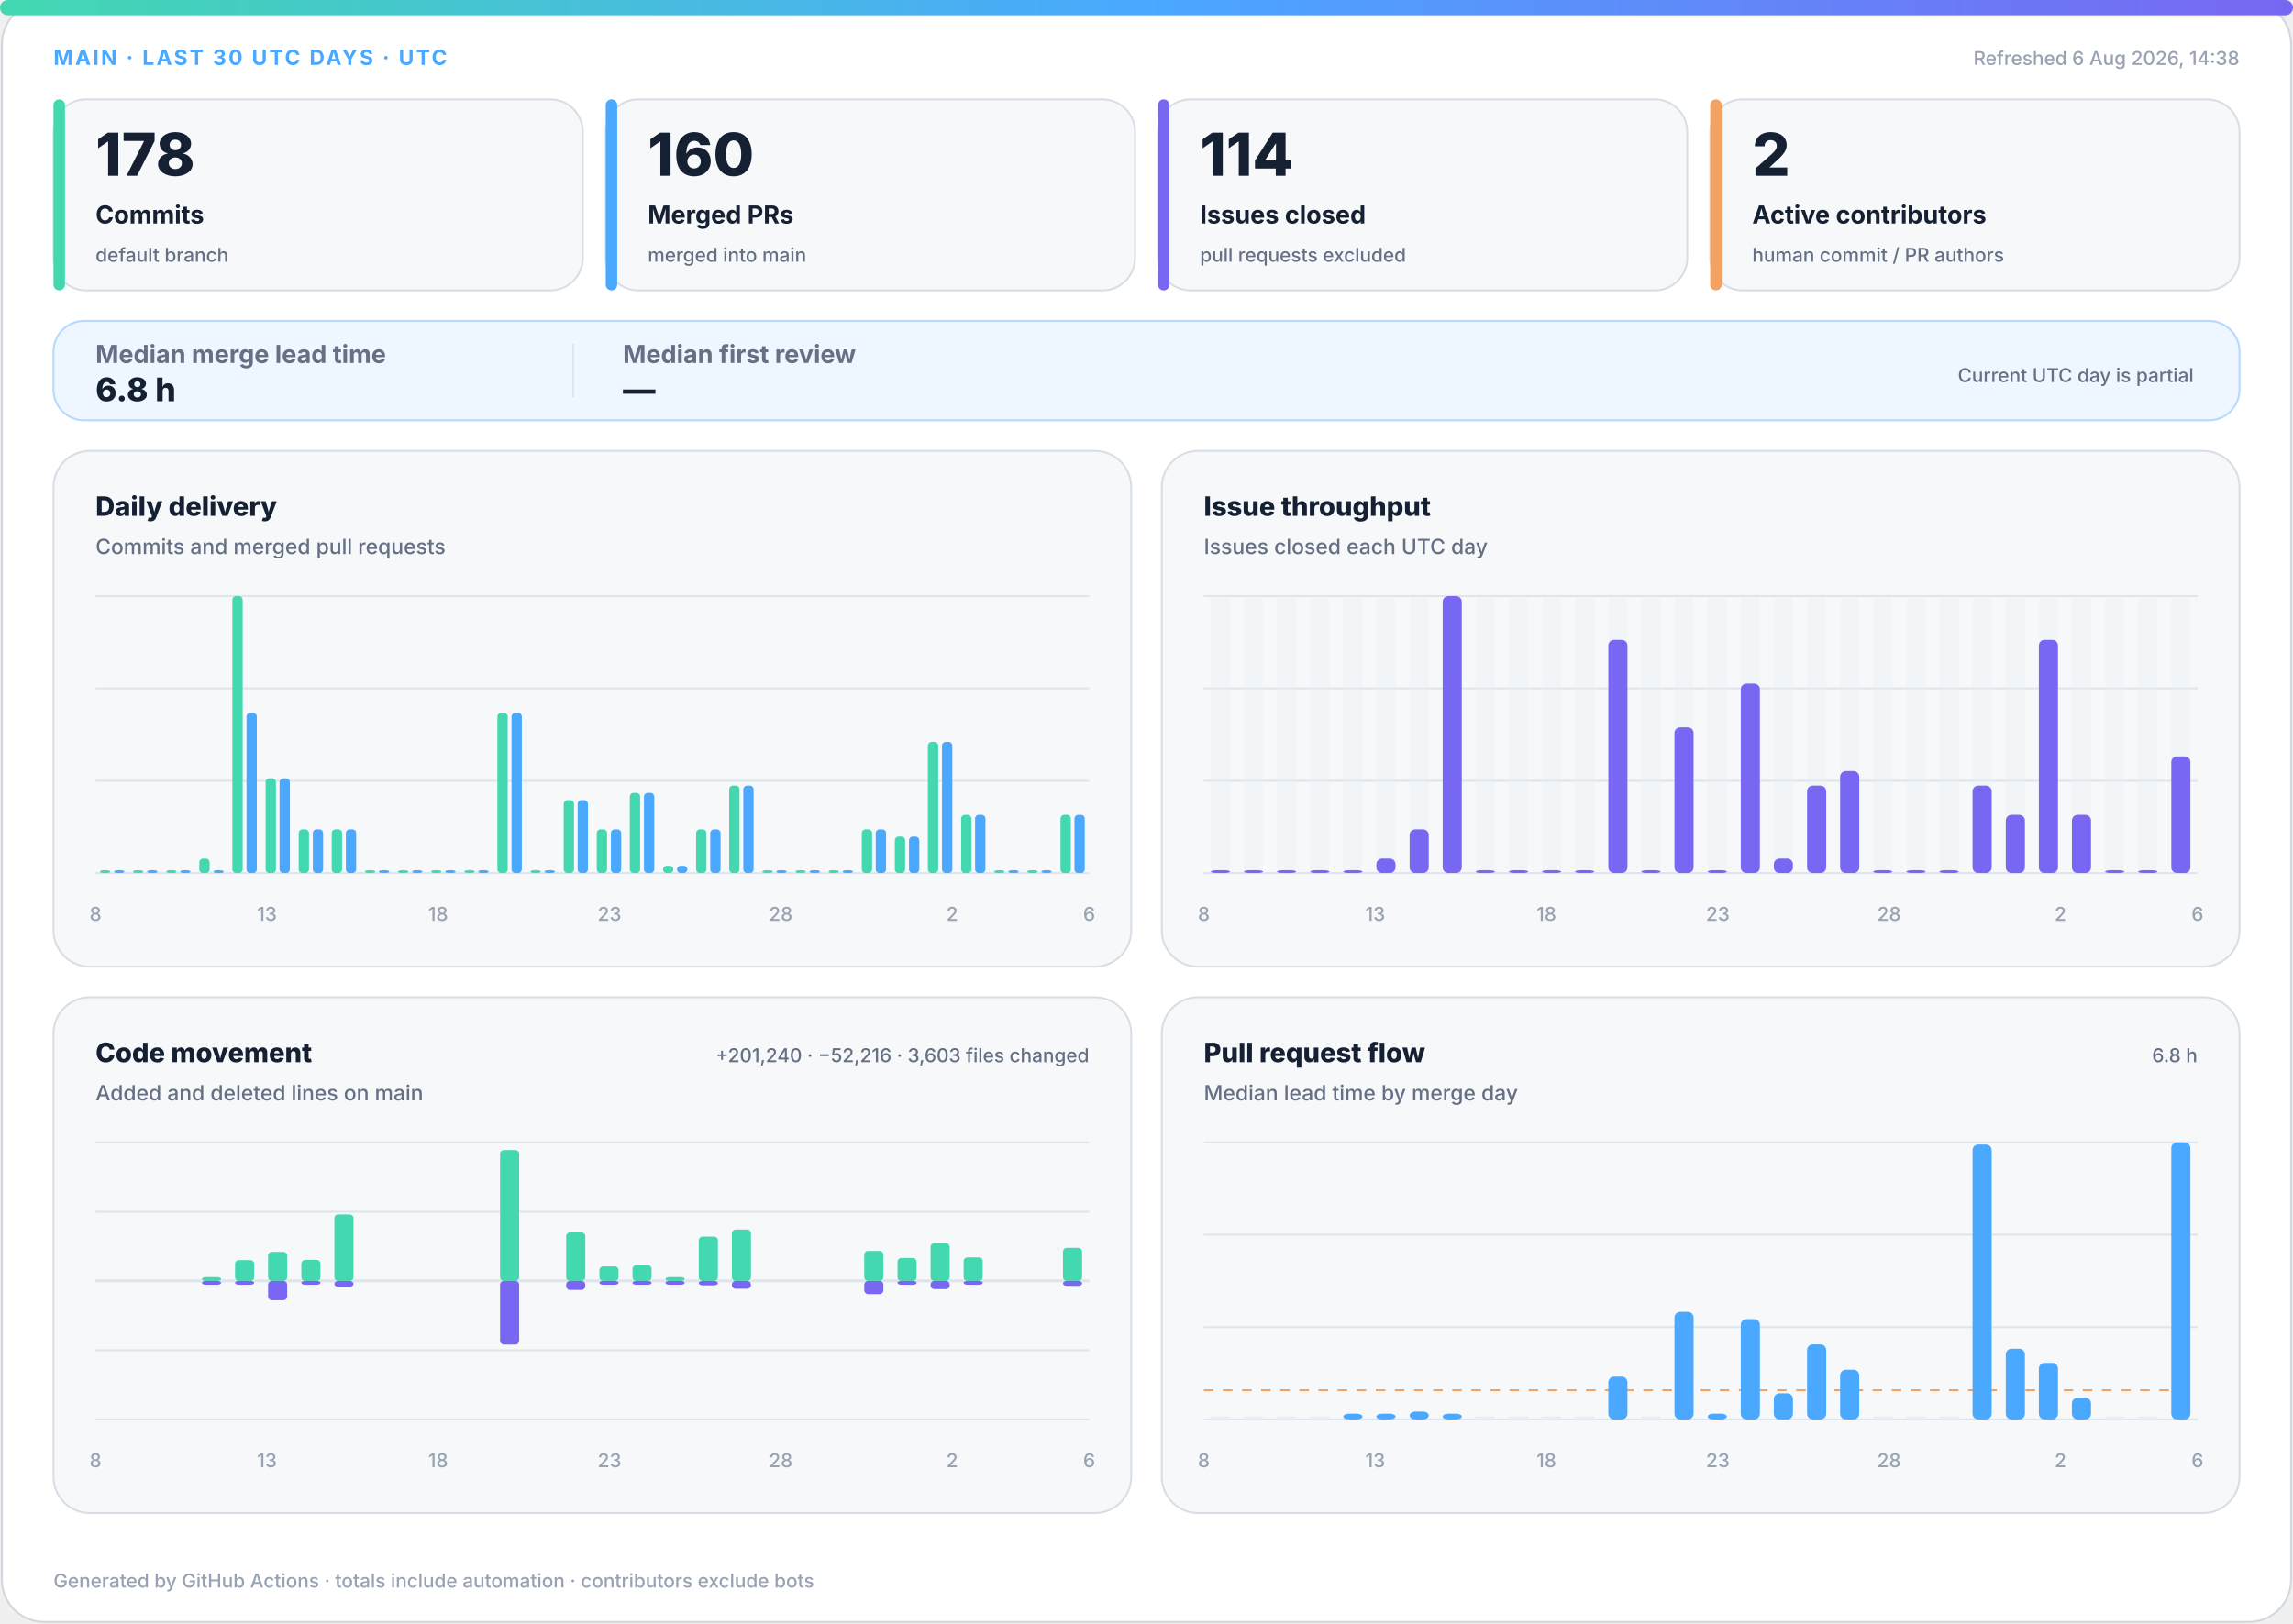
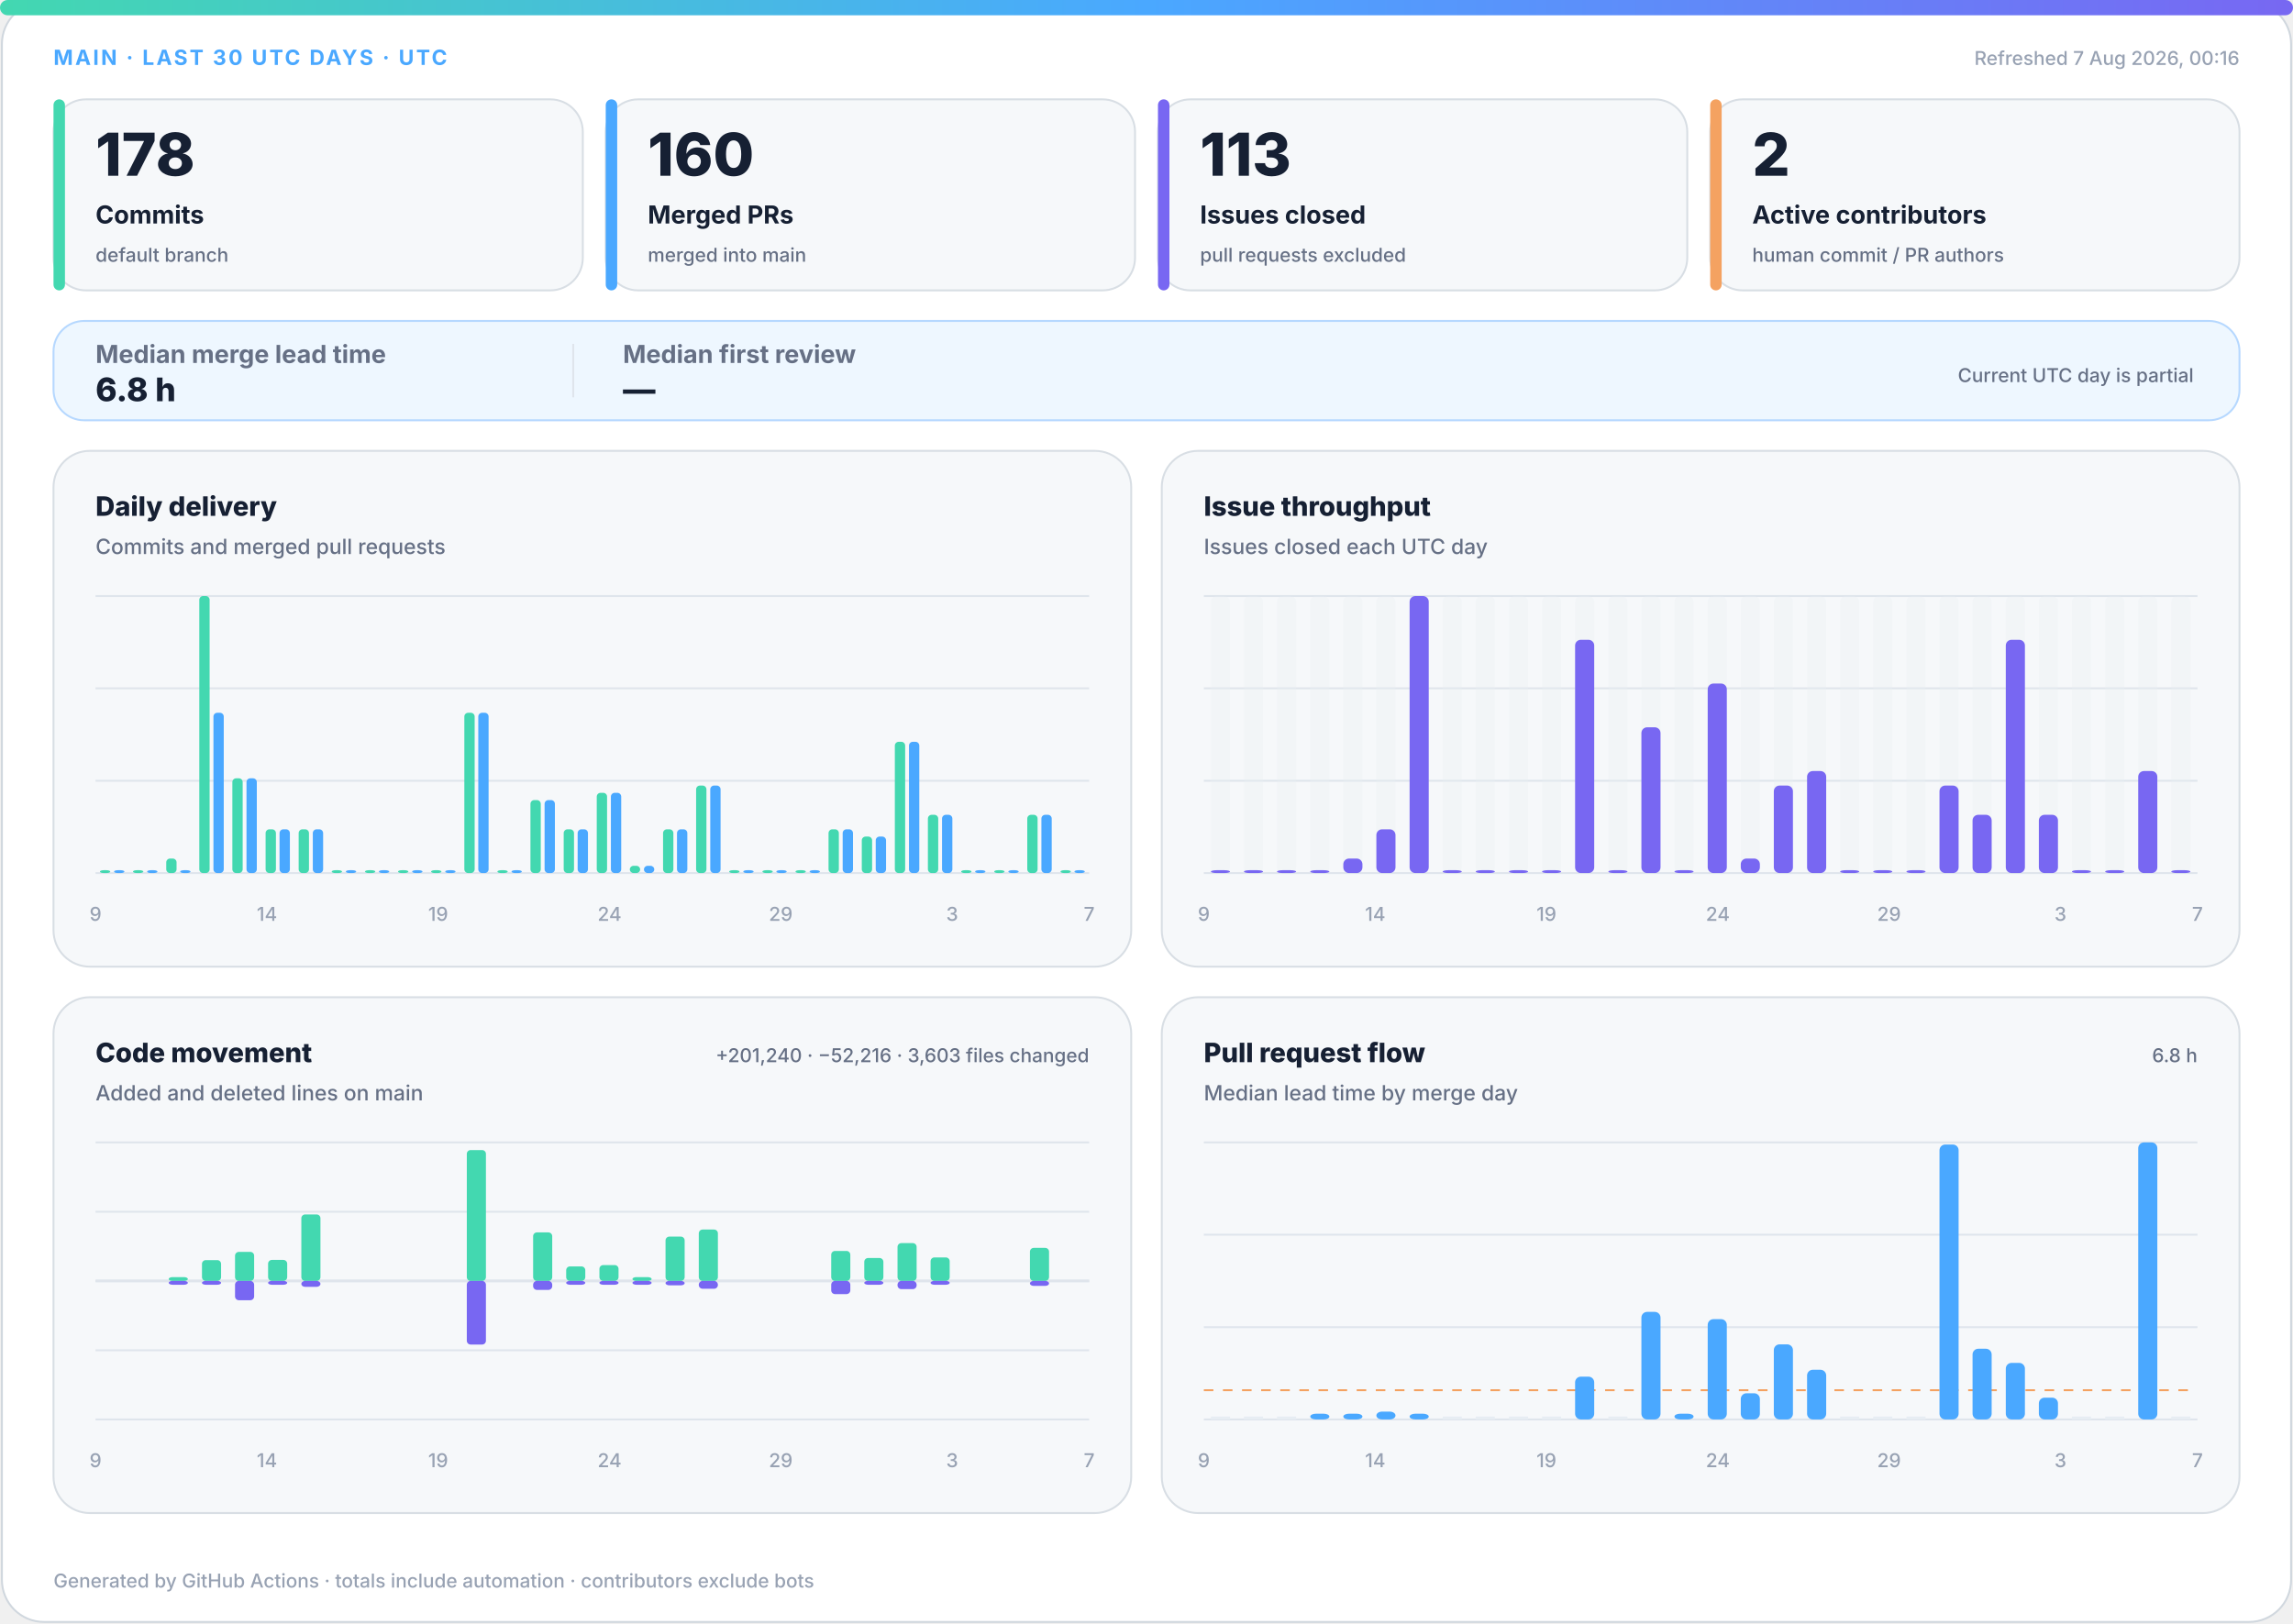
<svg xmlns="http://www.w3.org/2000/svg" width="1200" height="850" viewBox="0 0 1200 850" role="img" aria-labelledby="title desc">
  <defs>
    <linearGradient id="accent" x1="0" y1="0" x2="1" y2="0">
      <stop offset="0%" stop-color="#43d8b0" />
      <stop offset="50%" stop-color="#4aa8ff" />
      <stop offset="100%" stop-color="#7867f2" />
    </linearGradient>
    <linearGradient id="soft" x1="0" y1="0" x2="1" y2="1">
      <stop offset="0%" stop-color="#43d8b0" stop-opacity=".18" />
      <stop offset="100%" stop-color="#7867f2" stop-opacity=".12" />
    </linearGradient>
  </defs>
  <style>
.bg{fill:#fff;stroke:#d0d7de}.surface{fill:#f6f8fa;stroke:#d8dee4}.strong{fill:#eef7ff;stroke:#b6d8ff}.ink{fill:#162033}.muted{fill:#667085}.faint{fill:#98a2b3}.grid{stroke:#dfe5ec}.track{fill:#e7edf3}
.meta{font:750 11px -apple-system,BlinkMacSystemFont,"Segoe UI",sans-serif;letter-spacing:1.1px}.value{font:820 31px -apple-system,BlinkMacSystemFont,"Segoe UI",sans-serif}.label{font:720 13px -apple-system,BlinkMacSystemFont,"Segoe UI",sans-serif}.scope{font:520 10px -apple-system,BlinkMacSystemFont,"Segoe UI",sans-serif}.chart-title{font:760 14px -apple-system,BlinkMacSystemFont,"Segoe UI",sans-serif}.chart-subtitle{font:520 11px -apple-system,BlinkMacSystemFont,"Segoe UI",sans-serif}.small{font:540 10px -apple-system,BlinkMacSystemFont,"Segoe UI",sans-serif}.flow-value{font:780 17px -apple-system,BlinkMacSystemFont,"Segoe UI",sans-serif}
@media(prefers-color-scheme:dark){.bg{fill:#0d1117;stroke:#30363d}.surface{fill:#161b22;stroke:#30363d}.strong{fill:#10263a;stroke:#244d70}.ink{fill:#f0f6fc}.muted{fill:#a7b0bc}.faint{fill:#7d8590}.grid{stroke:#30363d}.track{fill:#27313d}}
</style>
  <rect class="bg" x="1" y="1" width="1198" height="848" rx="22" />
  <rect x="0" y="0" width="1200" height="8" rx="4" fill="url(#accent)" />
  <text class="meta" x="28" y="34" fill="#4aa8ff">MAIN · LAST 30 UTC DAYS · UTC</text>
-   <text class="small faint" x="1172" y="34" text-anchor="end">Refreshed 6 Aug 2026, 14:38</text>
+   <text class="small faint" x="1172" y="34" text-anchor="end">Refreshed 7 Aug 2026, 00:16</text>
  <g>
    <rect class="surface" x="28" y="52" width="277" height="100" rx="17" />
    <rect x="28" y="52" width="6" height="100" rx="3" fill="#43d8b0" />
    <text class="value ink" x="50" y="92" style="font-size:31px">178</text>
    <text class="label ink" x="50" y="117" style="font-size:13px">Commits</text>
    <text class="scope muted" x="50" y="137" style="font-size:10px">default branch</text>
  </g>
  <g>
    <rect class="surface" x="317" y="52" width="277" height="100" rx="17" />
    <rect x="317" y="52" width="6" height="100" rx="3" fill="#4aa8ff" />
    <text class="value ink" x="339" y="92" style="font-size:31px">160</text>
    <text class="label ink" x="339" y="117" style="font-size:13px">Merged PRs</text>
    <text class="scope muted" x="339" y="137" style="font-size:10px">merged into main</text>
  </g>
  <g>
    <rect class="surface" x="606" y="52" width="277" height="100" rx="17" />
    <rect x="606" y="52" width="6" height="100" rx="3" fill="#7867f2" />
-     <text class="value ink" x="628" y="92" style="font-size:31px">114</text>
+     <text class="value ink" x="628" y="92" style="font-size:31px">113</text>
    <text class="label ink" x="628" y="117" style="font-size:13px">Issues closed</text>
    <text class="scope muted" x="628" y="137" style="font-size:10px">pull requests excluded</text>
  </g>
  <g>
    <rect class="surface" x="895" y="52" width="277" height="100" rx="17" />
    <rect x="895" y="52" width="6" height="100" rx="3" fill="#f4a261" />
    <text class="value ink" x="917" y="92" style="font-size:31px">2</text>
    <text class="label ink" x="917" y="117" style="font-size:13px">Active contributors</text>
    <text class="scope muted" x="917" y="137" style="font-size:10px">human commit / PR authors</text>
  </g>
  <g>
    <rect class="strong" x="28" y="168" width="1144" height="52" rx="16" fill="url(#soft)" />
    <text class="label muted" x="50" y="190">Median merge lead time</text>
    <text class="flow-value ink" x="50" y="210">6.8 h</text>
    <line class="grid" x1="300" y1="180" x2="300" y2="208" />
    <text class="label muted" x="326" y="190">Median first review</text>
    <text class="flow-value ink" x="326" y="210">—</text>
    <text class="scope muted" x="1148" y="200" text-anchor="end">Current UTC day is partial</text>
  </g>
  <g>
    <rect class="surface" x="28" y="236" width="564" height="270" rx="19" />
    <text class="chart-title ink" x="50" y="270">Daily delivery</text>
    <text class="chart-subtitle muted" x="50" y="290">Commits and merged pull requests</text>
    <line class="grid" x1="50" y1="312.0" x2="570" y2="312.0" />
    <line class="grid" x1="50" y1="360.3" x2="570" y2="360.3" />
    <line class="grid" x1="50" y1="408.7" x2="570" y2="408.7" />
    <line class="grid" x1="50" y1="457.0" x2="570" y2="457.0" />
    <rect x="52.3" y="455.5" width="5.4" height="1.5" rx="2" fill="#43d8b0" />
    <rect x="59.7" y="455.5" width="5.4" height="1.5" rx="2" fill="#4aa8ff" />
    <rect x="69.6" y="455.5" width="5.4" height="1.5" rx="2" fill="#43d8b0" />
    <rect x="77.0" y="455.5" width="5.4" height="1.5" rx="2" fill="#4aa8ff" />
-     <rect x="87.0" y="455.5" width="5.4" height="1.5" rx="2" fill="#43d8b0" />
+     <rect x="87.0" y="449.4" width="5.4" height="7.6" rx="2" fill="#43d8b0" />
    <rect x="94.3" y="455.5" width="5.4" height="1.5" rx="2" fill="#4aa8ff" />
-     <rect x="104.3" y="449.4" width="5.4" height="7.6" rx="2" fill="#43d8b0" />
-     <rect x="111.7" y="455.5" width="5.4" height="1.5" rx="2" fill="#4aa8ff" />
-     <rect x="121.6" y="312.0" width="5.4" height="145.0" rx="2" fill="#43d8b0" />
-     <rect x="129.0" y="373.1" width="5.4" height="83.9" rx="2" fill="#4aa8ff" />
-     <rect x="139.0" y="407.4" width="5.4" height="49.6" rx="2" fill="#43d8b0" />
-     <rect x="146.3" y="407.4" width="5.4" height="49.6" rx="2" fill="#4aa8ff" />
+     <rect x="104.3" y="312.0" width="5.4" height="145.0" rx="2" fill="#43d8b0" />
+     <rect x="111.7" y="373.1" width="5.4" height="83.9" rx="2" fill="#4aa8ff" />
+     <rect x="121.6" y="407.4" width="5.4" height="49.6" rx="2" fill="#43d8b0" />
+     <rect x="129.0" y="407.4" width="5.4" height="49.6" rx="2" fill="#4aa8ff" />
+     <rect x="139.0" y="434.1" width="5.4" height="22.9" rx="2" fill="#43d8b0" />
+     <rect x="146.3" y="434.1" width="5.4" height="22.9" rx="2" fill="#4aa8ff" />
    <rect x="156.3" y="434.1" width="5.4" height="22.9" rx="2" fill="#43d8b0" />
    <rect x="163.7" y="434.1" width="5.4" height="22.9" rx="2" fill="#4aa8ff" />
-     <rect x="173.6" y="434.1" width="5.4" height="22.9" rx="2" fill="#43d8b0" />
-     <rect x="181.0" y="434.1" width="5.4" height="22.9" rx="2" fill="#4aa8ff" />
+     <rect x="173.6" y="455.5" width="5.4" height="1.5" rx="2" fill="#43d8b0" />
+     <rect x="181.0" y="455.5" width="5.4" height="1.5" rx="2" fill="#4aa8ff" />
    <rect x="191.0" y="455.5" width="5.4" height="1.5" rx="2" fill="#43d8b0" />
    <rect x="198.3" y="455.5" width="5.4" height="1.5" rx="2" fill="#4aa8ff" />
    <rect x="208.3" y="455.5" width="5.4" height="1.5" rx="2" fill="#43d8b0" />
    <rect x="215.7" y="455.5" width="5.4" height="1.5" rx="2" fill="#4aa8ff" />
    <rect x="225.6" y="455.5" width="5.4" height="1.5" rx="2" fill="#43d8b0" />
    <rect x="233.0" y="455.5" width="5.4" height="1.5" rx="2" fill="#4aa8ff" />
-     <rect x="243.0" y="455.5" width="5.4" height="1.5" rx="2" fill="#43d8b0" />
-     <rect x="250.3" y="455.5" width="5.4" height="1.5" rx="2" fill="#4aa8ff" />
-     <rect x="260.3" y="373.1" width="5.4" height="83.9" rx="2" fill="#43d8b0" />
-     <rect x="267.7" y="373.1" width="5.4" height="83.9" rx="2" fill="#4aa8ff" />
-     <rect x="277.6" y="455.5" width="5.4" height="1.5" rx="2" fill="#43d8b0" />
-     <rect x="285.0" y="455.5" width="5.4" height="1.5" rx="2" fill="#4aa8ff" />
-     <rect x="295.0" y="418.8" width="5.4" height="38.2" rx="2" fill="#43d8b0" />
-     <rect x="302.3" y="418.8" width="5.4" height="38.2" rx="2" fill="#4aa8ff" />
-     <rect x="312.3" y="434.1" width="5.4" height="22.9" rx="2" fill="#43d8b0" />
-     <rect x="319.7" y="434.1" width="5.4" height="22.9" rx="2" fill="#4aa8ff" />
-     <rect x="329.6" y="415.0" width="5.4" height="42.0" rx="2" fill="#43d8b0" />
-     <rect x="337.0" y="415.0" width="5.4" height="42.0" rx="2" fill="#4aa8ff" />
-     <rect x="347.0" y="453.2" width="5.4" height="3.8" rx="2" fill="#43d8b0" />
-     <rect x="354.3" y="453.2" width="5.4" height="3.8" rx="2" fill="#4aa8ff" />
-     <rect x="364.3" y="434.1" width="5.4" height="22.9" rx="2" fill="#43d8b0" />
-     <rect x="371.7" y="434.1" width="5.4" height="22.9" rx="2" fill="#4aa8ff" />
-     <rect x="381.6" y="411.2" width="5.4" height="45.8" rx="2" fill="#43d8b0" />
-     <rect x="389.0" y="411.2" width="5.4" height="45.8" rx="2" fill="#4aa8ff" />
+     <rect x="243.0" y="373.1" width="5.4" height="83.9" rx="2" fill="#43d8b0" />
+     <rect x="250.3" y="373.1" width="5.4" height="83.9" rx="2" fill="#4aa8ff" />
+     <rect x="260.3" y="455.5" width="5.4" height="1.5" rx="2" fill="#43d8b0" />
+     <rect x="267.7" y="455.5" width="5.4" height="1.5" rx="2" fill="#4aa8ff" />
+     <rect x="277.6" y="418.8" width="5.4" height="38.2" rx="2" fill="#43d8b0" />
+     <rect x="285.0" y="418.8" width="5.4" height="38.2" rx="2" fill="#4aa8ff" />
+     <rect x="295.0" y="434.1" width="5.4" height="22.9" rx="2" fill="#43d8b0" />
+     <rect x="302.3" y="434.1" width="5.4" height="22.9" rx="2" fill="#4aa8ff" />
+     <rect x="312.3" y="415.0" width="5.4" height="42.0" rx="2" fill="#43d8b0" />
+     <rect x="319.7" y="415.0" width="5.4" height="42.0" rx="2" fill="#4aa8ff" />
+     <rect x="329.6" y="453.2" width="5.4" height="3.8" rx="2" fill="#43d8b0" />
+     <rect x="337.0" y="453.2" width="5.4" height="3.8" rx="2" fill="#4aa8ff" />
+     <rect x="347.0" y="434.1" width="5.4" height="22.9" rx="2" fill="#43d8b0" />
+     <rect x="354.3" y="434.1" width="5.4" height="22.9" rx="2" fill="#4aa8ff" />
+     <rect x="364.3" y="411.2" width="5.4" height="45.8" rx="2" fill="#43d8b0" />
+     <rect x="371.7" y="411.2" width="5.4" height="45.8" rx="2" fill="#4aa8ff" />
+     <rect x="381.6" y="455.5" width="5.4" height="1.5" rx="2" fill="#43d8b0" />
+     <rect x="389.0" y="455.5" width="5.4" height="1.5" rx="2" fill="#4aa8ff" />
    <rect x="399.0" y="455.5" width="5.4" height="1.5" rx="2" fill="#43d8b0" />
    <rect x="406.3" y="455.5" width="5.4" height="1.5" rx="2" fill="#4aa8ff" />
    <rect x="416.3" y="455.5" width="5.4" height="1.5" rx="2" fill="#43d8b0" />
    <rect x="423.7" y="455.5" width="5.4" height="1.5" rx="2" fill="#4aa8ff" />
-     <rect x="433.6" y="455.5" width="5.4" height="1.5" rx="2" fill="#43d8b0" />
-     <rect x="441.0" y="455.5" width="5.4" height="1.5" rx="2" fill="#4aa8ff" />
-     <rect x="451.0" y="434.1" width="5.4" height="22.9" rx="2" fill="#43d8b0" />
-     <rect x="458.3" y="434.1" width="5.4" height="22.9" rx="2" fill="#4aa8ff" />
-     <rect x="468.3" y="437.9" width="5.4" height="19.1" rx="2" fill="#43d8b0" />
-     <rect x="475.7" y="437.9" width="5.4" height="19.1" rx="2" fill="#4aa8ff" />
-     <rect x="485.6" y="388.3" width="5.4" height="68.7" rx="2" fill="#43d8b0" />
-     <rect x="493.0" y="388.3" width="5.4" height="68.7" rx="2" fill="#4aa8ff" />
-     <rect x="503.0" y="426.5" width="5.4" height="30.5" rx="2" fill="#43d8b0" />
-     <rect x="510.3" y="426.5" width="5.4" height="30.5" rx="2" fill="#4aa8ff" />
+     <rect x="433.6" y="434.1" width="5.4" height="22.9" rx="2" fill="#43d8b0" />
+     <rect x="441.0" y="434.1" width="5.4" height="22.9" rx="2" fill="#4aa8ff" />
+     <rect x="451.0" y="437.9" width="5.4" height="19.1" rx="2" fill="#43d8b0" />
+     <rect x="458.3" y="437.9" width="5.4" height="19.1" rx="2" fill="#4aa8ff" />
+     <rect x="468.3" y="388.3" width="5.4" height="68.7" rx="2" fill="#43d8b0" />
+     <rect x="475.7" y="388.3" width="5.4" height="68.7" rx="2" fill="#4aa8ff" />
+     <rect x="485.6" y="426.5" width="5.4" height="30.5" rx="2" fill="#43d8b0" />
+     <rect x="493.0" y="426.5" width="5.4" height="30.5" rx="2" fill="#4aa8ff" />
+     <rect x="503.0" y="455.5" width="5.4" height="1.5" rx="2" fill="#43d8b0" />
+     <rect x="510.3" y="455.5" width="5.4" height="1.5" rx="2" fill="#4aa8ff" />
    <rect x="520.3" y="455.5" width="5.4" height="1.5" rx="2" fill="#43d8b0" />
    <rect x="527.7" y="455.5" width="5.4" height="1.5" rx="2" fill="#4aa8ff" />
-     <rect x="537.6" y="455.5" width="5.4" height="1.5" rx="2" fill="#43d8b0" />
-     <rect x="545.0" y="455.5" width="5.4" height="1.5" rx="2" fill="#4aa8ff" />
-     <rect x="555.0" y="426.5" width="5.4" height="30.5" rx="2" fill="#43d8b0" />
-     <rect x="562.3" y="426.5" width="5.4" height="30.5" rx="2" fill="#4aa8ff" />
-     <text class="small faint" x="50.0" y="482" text-anchor="middle">8</text>
-     <text class="small faint" x="139.7" y="482" text-anchor="middle">13</text>
-     <text class="small faint" x="229.3" y="482" text-anchor="middle">18</text>
-     <text class="small faint" x="319.0" y="482" text-anchor="middle">23</text>
-     <text class="small faint" x="408.6" y="482" text-anchor="middle">28</text>
-     <text class="small faint" x="498.3" y="482" text-anchor="middle">2</text>
-     <text class="small faint" x="570.0" y="482" text-anchor="middle">6</text>
+     <rect x="537.6" y="426.5" width="5.4" height="30.5" rx="2" fill="#43d8b0" />
+     <rect x="545.0" y="426.5" width="5.4" height="30.5" rx="2" fill="#4aa8ff" />
+     <rect x="555.0" y="455.5" width="5.4" height="1.5" rx="2" fill="#43d8b0" />
+     <rect x="562.3" y="455.5" width="5.4" height="1.5" rx="2" fill="#4aa8ff" />
+     <text class="small faint" x="50.0" y="482" text-anchor="middle">9</text>
+     <text class="small faint" x="139.7" y="482" text-anchor="middle">14</text>
+     <text class="small faint" x="229.3" y="482" text-anchor="middle">19</text>
+     <text class="small faint" x="319.0" y="482" text-anchor="middle">24</text>
+     <text class="small faint" x="408.6" y="482" text-anchor="middle">29</text>
+     <text class="small faint" x="498.3" y="482" text-anchor="middle">3</text>
+     <text class="small faint" x="570.0" y="482" text-anchor="middle">7</text>
  </g>
  <g>
    <rect class="surface" x="608" y="236" width="564" height="270" rx="19" />
    <text class="chart-title ink" x="630" y="270">Issue throughput</text>
    <text class="chart-subtitle muted" x="630" y="290">Issues closed each UTC day</text>
    <line class="grid" x1="630" y1="312.0" x2="1150" y2="312.0" />
    <line class="grid" x1="630" y1="360.3" x2="1150" y2="360.3" />
    <line class="grid" x1="630" y1="408.7" x2="1150" y2="408.7" />
    <line class="grid" x1="630" y1="457.0" x2="1150" y2="457.0" />
    <g>
      <rect class="track" x="633.7" y="312" width="10.0" height="145" rx="3" opacity=".3" />
      <rect x="633.7" y="455.5" width="10.0" height="1.5" rx="3" fill="#7867f2" />
    </g>
    <g>
      <rect class="track" x="651.0" y="312" width="10.0" height="145" rx="3" opacity=".3" />
      <rect x="651.0" y="455.5" width="10.0" height="1.5" rx="3" fill="#7867f2" />
    </g>
    <g>
      <rect class="track" x="668.3" y="312" width="10.0" height="145" rx="3" opacity=".3" />
      <rect x="668.3" y="455.5" width="10.0" height="1.5" rx="3" fill="#7867f2" />
    </g>
    <g>
      <rect class="track" x="685.7" y="312" width="10.0" height="145" rx="3" opacity=".3" />
      <rect x="685.7" y="455.5" width="10.0" height="1.5" rx="3" fill="#7867f2" />
    </g>
    <g>
      <rect class="track" x="703.0" y="312" width="10.0" height="145" rx="3" opacity=".3" />
-       <rect x="703.0" y="455.5" width="10.0" height="1.5" rx="3" fill="#7867f2" />
+       <rect x="703.0" y="449.4" width="10.0" height="7.6" rx="3" fill="#7867f2" />
    </g>
    <g>
      <rect class="track" x="720.3" y="312" width="10.0" height="145" rx="3" opacity=".3" />
-       <rect x="720.3" y="449.4" width="10.0" height="7.6" rx="3" fill="#7867f2" />
+       <rect x="720.3" y="434.1" width="10.0" height="22.9" rx="3" fill="#7867f2" />
    </g>
    <g>
      <rect class="track" x="737.7" y="312" width="10.0" height="145" rx="3" opacity=".3" />
-       <rect x="737.7" y="434.1" width="10.0" height="22.9" rx="3" fill="#7867f2" />
+       <rect x="737.7" y="312.0" width="10.0" height="145.0" rx="3" fill="#7867f2" />
    </g>
    <g>
      <rect class="track" x="755.0" y="312" width="10.0" height="145" rx="3" opacity=".3" />
-       <rect x="755.0" y="312.0" width="10.0" height="145.0" rx="3" fill="#7867f2" />
+       <rect x="755.0" y="455.5" width="10.0" height="1.5" rx="3" fill="#7867f2" />
    </g>
    <g>
      <rect class="track" x="772.3" y="312" width="10.0" height="145" rx="3" opacity=".3" />
      <rect x="772.3" y="455.5" width="10.0" height="1.5" rx="3" fill="#7867f2" />
    </g>
    <g>
      <rect class="track" x="789.7" y="312" width="10.0" height="145" rx="3" opacity=".3" />
      <rect x="789.7" y="455.5" width="10.0" height="1.5" rx="3" fill="#7867f2" />
    </g>
    <g>
      <rect class="track" x="807.0" y="312" width="10.0" height="145" rx="3" opacity=".3" />
      <rect x="807.0" y="455.5" width="10.0" height="1.5" rx="3" fill="#7867f2" />
    </g>
    <g>
      <rect class="track" x="824.3" y="312" width="10.0" height="145" rx="3" opacity=".3" />
-       <rect x="824.3" y="455.5" width="10.0" height="1.5" rx="3" fill="#7867f2" />
+       <rect x="824.3" y="334.9" width="10.0" height="122.1" rx="3" fill="#7867f2" />
    </g>
    <g>
      <rect class="track" x="841.7" y="312" width="10.0" height="145" rx="3" opacity=".3" />
-       <rect x="841.7" y="334.9" width="10.0" height="122.1" rx="3" fill="#7867f2" />
+       <rect x="841.7" y="455.5" width="10.0" height="1.5" rx="3" fill="#7867f2" />
    </g>
    <g>
      <rect class="track" x="859.0" y="312" width="10.0" height="145" rx="3" opacity=".3" />
-       <rect x="859.0" y="455.5" width="10.0" height="1.5" rx="3" fill="#7867f2" />
+       <rect x="859.0" y="380.7" width="10.0" height="76.3" rx="3" fill="#7867f2" />
    </g>
    <g>
      <rect class="track" x="876.3" y="312" width="10.0" height="145" rx="3" opacity=".3" />
-       <rect x="876.3" y="380.7" width="10.0" height="76.3" rx="3" fill="#7867f2" />
+       <rect x="876.3" y="455.5" width="10.0" height="1.5" rx="3" fill="#7867f2" />
    </g>
    <g>
      <rect class="track" x="893.7" y="312" width="10.0" height="145" rx="3" opacity=".3" />
-       <rect x="893.7" y="455.5" width="10.0" height="1.5" rx="3" fill="#7867f2" />
+       <rect x="893.7" y="357.8" width="10.0" height="99.2" rx="3" fill="#7867f2" />
    </g>
    <g>
      <rect class="track" x="911.0" y="312" width="10.0" height="145" rx="3" opacity=".3" />
-       <rect x="911.0" y="357.8" width="10.0" height="99.2" rx="3" fill="#7867f2" />
+       <rect x="911.0" y="449.4" width="10.0" height="7.6" rx="3" fill="#7867f2" />
    </g>
    <g>
      <rect class="track" x="928.3" y="312" width="10.0" height="145" rx="3" opacity=".3" />
-       <rect x="928.3" y="449.4" width="10.0" height="7.6" rx="3" fill="#7867f2" />
+       <rect x="928.3" y="411.2" width="10.0" height="45.8" rx="3" fill="#7867f2" />
    </g>
    <g>
      <rect class="track" x="945.7" y="312" width="10.0" height="145" rx="3" opacity=".3" />
-       <rect x="945.7" y="411.2" width="10.0" height="45.8" rx="3" fill="#7867f2" />
+       <rect x="945.7" y="403.6" width="10.0" height="53.4" rx="3" fill="#7867f2" />
    </g>
    <g>
      <rect class="track" x="963.0" y="312" width="10.0" height="145" rx="3" opacity=".3" />
-       <rect x="963.0" y="403.6" width="10.0" height="53.4" rx="3" fill="#7867f2" />
+       <rect x="963.0" y="455.5" width="10.0" height="1.5" rx="3" fill="#7867f2" />
    </g>
    <g>
      <rect class="track" x="980.3" y="312" width="10.0" height="145" rx="3" opacity=".3" />
      <rect x="980.3" y="455.5" width="10.0" height="1.5" rx="3" fill="#7867f2" />
    </g>
    <g>
      <rect class="track" x="997.7" y="312" width="10.0" height="145" rx="3" opacity=".3" />
      <rect x="997.7" y="455.5" width="10.0" height="1.5" rx="3" fill="#7867f2" />
    </g>
    <g>
      <rect class="track" x="1015.0" y="312" width="10.0" height="145" rx="3" opacity=".3" />
-       <rect x="1015.0" y="455.5" width="10.0" height="1.5" rx="3" fill="#7867f2" />
+       <rect x="1015.0" y="411.2" width="10.0" height="45.8" rx="3" fill="#7867f2" />
    </g>
    <g>
      <rect class="track" x="1032.3" y="312" width="10.0" height="145" rx="3" opacity=".3" />
-       <rect x="1032.3" y="411.2" width="10.0" height="45.8" rx="3" fill="#7867f2" />
+       <rect x="1032.3" y="426.5" width="10.0" height="30.5" rx="3" fill="#7867f2" />
    </g>
    <g>
      <rect class="track" x="1049.7" y="312" width="10.0" height="145" rx="3" opacity=".3" />
-       <rect x="1049.7" y="426.5" width="10.0" height="30.5" rx="3" fill="#7867f2" />
+       <rect x="1049.7" y="334.9" width="10.0" height="122.1" rx="3" fill="#7867f2" />
    </g>
    <g>
      <rect class="track" x="1067.0" y="312" width="10.0" height="145" rx="3" opacity=".3" />
-       <rect x="1067.0" y="334.9" width="10.0" height="122.1" rx="3" fill="#7867f2" />
+       <rect x="1067.0" y="426.5" width="10.0" height="30.5" rx="3" fill="#7867f2" />
    </g>
    <g>
      <rect class="track" x="1084.3" y="312" width="10.0" height="145" rx="3" opacity=".3" />
-       <rect x="1084.3" y="426.5" width="10.0" height="30.5" rx="3" fill="#7867f2" />
+       <rect x="1084.3" y="455.5" width="10.0" height="1.5" rx="3" fill="#7867f2" />
    </g>
    <g>
      <rect class="track" x="1101.7" y="312" width="10.0" height="145" rx="3" opacity=".3" />
      <rect x="1101.7" y="455.5" width="10.0" height="1.5" rx="3" fill="#7867f2" />
    </g>
    <g>
      <rect class="track" x="1119.0" y="312" width="10.0" height="145" rx="3" opacity=".3" />
-       <rect x="1119.0" y="455.5" width="10.0" height="1.5" rx="3" fill="#7867f2" />
+       <rect x="1119.0" y="403.6" width="10.0" height="53.4" rx="3" fill="#7867f2" />
    </g>
    <g>
      <rect class="track" x="1136.3" y="312" width="10.0" height="145" rx="3" opacity=".3" />
-       <rect x="1136.3" y="395.9" width="10.0" height="61.1" rx="3" fill="#7867f2" />
-     </g>
-     <text class="small faint" x="630.0" y="482" text-anchor="middle">8</text>
-     <text class="small faint" x="719.7" y="482" text-anchor="middle">13</text>
-     <text class="small faint" x="809.3" y="482" text-anchor="middle">18</text>
-     <text class="small faint" x="899.0" y="482" text-anchor="middle">23</text>
-     <text class="small faint" x="988.6" y="482" text-anchor="middle">28</text>
-     <text class="small faint" x="1078.3" y="482" text-anchor="middle">2</text>
-     <text class="small faint" x="1150.0" y="482" text-anchor="middle">6</text>
+       <rect x="1136.3" y="455.5" width="10.0" height="1.5" rx="3" fill="#7867f2" />
+     </g>
+     <text class="small faint" x="630.0" y="482" text-anchor="middle">9</text>
+     <text class="small faint" x="719.7" y="482" text-anchor="middle">14</text>
+     <text class="small faint" x="809.3" y="482" text-anchor="middle">19</text>
+     <text class="small faint" x="899.0" y="482" text-anchor="middle">24</text>
+     <text class="small faint" x="988.6" y="482" text-anchor="middle">29</text>
+     <text class="small faint" x="1078.3" y="482" text-anchor="middle">3</text>
+     <text class="small faint" x="1150.0" y="482" text-anchor="middle">7</text>
  </g>
  <g>
    <rect class="surface" x="28" y="522" width="564" height="270" rx="19" />
    <text class="chart-title ink" x="50" y="556">Code movement</text>
    <text class="chart-subtitle muted" x="50" y="576">Added and deleted lines on main</text>
    <text class="small muted" x="570" y="556" text-anchor="end">+201,240 · −52,216 · 3,603 files changed</text>
    <line class="grid" x1="50" y1="598.0" x2="570" y2="598.0" />
    <line class="grid" x1="50" y1="634.3" x2="570" y2="634.3" />
    <line class="grid" x1="50" y1="670.5" x2="570" y2="670.5" />
    <line class="grid" x1="50" y1="706.8" x2="570" y2="706.8" />
    <line class="grid" x1="50" y1="743.0" x2="570" y2="743.0" />
    <line class="grid" x1="50" y1="670.5" x2="570" y2="670.5" stroke-width="1.5" />
    <rect x="53.7" y="670.5" width="10.0" height="0.0" rx="2" fill="#43d8b0" />
    <rect x="53.7" y="670.5" width="10.0" height="0.0" rx="2" fill="#7867f2" />
    <rect x="71.0" y="670.5" width="10.0" height="0.0" rx="2" fill="#43d8b0" />
    <rect x="71.0" y="670.5" width="10.0" height="0.0" rx="2" fill="#7867f2" />
-     <rect x="88.3" y="670.5" width="10.0" height="0.0" rx="2" fill="#43d8b0" />
-     <rect x="88.3" y="670.5" width="10.0" height="0.0" rx="2" fill="#7867f2" />
-     <rect x="105.7" y="668.5" width="10.0" height="2.0" rx="2" fill="#43d8b0" />
+     <rect x="88.3" y="668.5" width="10.0" height="2.0" rx="2" fill="#43d8b0" />
+     <rect x="88.3" y="670.5" width="10.0" height="2.0" rx="2" fill="#7867f2" />
+     <rect x="105.7" y="659.6" width="10.0" height="10.9" rx="2" fill="#43d8b0" />
    <rect x="105.7" y="670.5" width="10.0" height="2.0" rx="2" fill="#7867f2" />
-     <rect x="123.0" y="659.6" width="10.0" height="10.9" rx="2" fill="#43d8b0" />
-     <rect x="123.0" y="670.5" width="10.0" height="2.0" rx="2" fill="#7867f2" />
-     <rect x="140.3" y="655.3" width="10.0" height="15.2" rx="2" fill="#43d8b0" />
-     <rect x="140.3" y="670.5" width="10.0" height="10.1" rx="2" fill="#7867f2" />
-     <rect x="157.7" y="659.5" width="10.0" height="11.0" rx="2" fill="#43d8b0" />
-     <rect x="157.7" y="670.5" width="10.0" height="2.0" rx="2" fill="#7867f2" />
-     <rect x="175.0" y="635.7" width="10.0" height="34.8" rx="2" fill="#43d8b0" />
-     <rect x="175.0" y="670.5" width="10.0" height="3.1" rx="2" fill="#7867f2" />
+     <rect x="123.0" y="655.3" width="10.0" height="15.2" rx="2" fill="#43d8b0" />
+     <rect x="123.0" y="670.5" width="10.0" height="10.1" rx="2" fill="#7867f2" />
+     <rect x="140.3" y="659.5" width="10.0" height="11.0" rx="2" fill="#43d8b0" />
+     <rect x="140.3" y="670.5" width="10.0" height="2.0" rx="2" fill="#7867f2" />
+     <rect x="157.7" y="635.7" width="10.0" height="34.8" rx="2" fill="#43d8b0" />
+     <rect x="157.7" y="670.5" width="10.0" height="3.1" rx="2" fill="#7867f2" />
+     <rect x="175.0" y="670.5" width="10.0" height="0.0" rx="2" fill="#43d8b0" />
+     <rect x="175.0" y="670.5" width="10.0" height="0.0" rx="2" fill="#7867f2" />
    <rect x="192.3" y="670.5" width="10.0" height="0.0" rx="2" fill="#43d8b0" />
    <rect x="192.3" y="670.5" width="10.0" height="0.0" rx="2" fill="#7867f2" />
    <rect x="209.7" y="670.5" width="10.0" height="0.0" rx="2" fill="#43d8b0" />
    <rect x="209.7" y="670.5" width="10.0" height="0.0" rx="2" fill="#7867f2" />
    <rect x="227.0" y="670.5" width="10.0" height="0.0" rx="2" fill="#43d8b0" />
    <rect x="227.0" y="670.5" width="10.0" height="0.0" rx="2" fill="#7867f2" />
-     <rect x="244.3" y="670.5" width="10.0" height="0.0" rx="2" fill="#43d8b0" />
-     <rect x="244.3" y="670.5" width="10.0" height="0.0" rx="2" fill="#7867f2" />
-     <rect x="261.7" y="602.0" width="10.0" height="68.5" rx="2" fill="#43d8b0" />
-     <rect x="261.7" y="670.5" width="10.0" height="33.3" rx="2" fill="#7867f2" />
-     <rect x="279.0" y="670.5" width="10.0" height="0.0" rx="2" fill="#43d8b0" />
-     <rect x="279.0" y="670.5" width="10.0" height="0.0" rx="2" fill="#7867f2" />
-     <rect x="296.3" y="645.1" width="10.0" height="25.4" rx="2" fill="#43d8b0" />
-     <rect x="296.3" y="670.5" width="10.0" height="4.7" rx="2" fill="#7867f2" />
-     <rect x="313.7" y="662.9" width="10.0" height="7.6" rx="2" fill="#43d8b0" />
+     <rect x="244.3" y="602.0" width="10.0" height="68.5" rx="2" fill="#43d8b0" />
+     <rect x="244.3" y="670.5" width="10.0" height="33.3" rx="2" fill="#7867f2" />
+     <rect x="261.7" y="670.5" width="10.0" height="0.0" rx="2" fill="#43d8b0" />
+     <rect x="261.7" y="670.5" width="10.0" height="0.0" rx="2" fill="#7867f2" />
+     <rect x="279.0" y="645.1" width="10.0" height="25.4" rx="2" fill="#43d8b0" />
+     <rect x="279.0" y="670.5" width="10.0" height="4.7" rx="2" fill="#7867f2" />
+     <rect x="296.3" y="662.9" width="10.0" height="7.6" rx="2" fill="#43d8b0" />
+     <rect x="296.3" y="670.5" width="10.0" height="2.0" rx="2" fill="#7867f2" />
+     <rect x="313.7" y="662.2" width="10.0" height="8.3" rx="2" fill="#43d8b0" />
    <rect x="313.7" y="670.5" width="10.0" height="2.0" rx="2" fill="#7867f2" />
-     <rect x="331.0" y="662.2" width="10.0" height="8.3" rx="2" fill="#43d8b0" />
+     <rect x="331.0" y="668.5" width="10.0" height="2.0" rx="2" fill="#43d8b0" />
    <rect x="331.0" y="670.5" width="10.0" height="2.0" rx="2" fill="#7867f2" />
-     <rect x="348.3" y="668.5" width="10.0" height="2.0" rx="2" fill="#43d8b0" />
-     <rect x="348.3" y="670.5" width="10.0" height="2.0" rx="2" fill="#7867f2" />
-     <rect x="365.7" y="647.3" width="10.0" height="23.2" rx="2" fill="#43d8b0" />
-     <rect x="365.7" y="670.5" width="10.0" height="2.3" rx="2" fill="#7867f2" />
-     <rect x="383.0" y="643.6" width="10.0" height="26.9" rx="2" fill="#43d8b0" />
-     <rect x="383.0" y="670.5" width="10.0" height="4.1" rx="2" fill="#7867f2" />
+     <rect x="348.3" y="647.3" width="10.0" height="23.2" rx="2" fill="#43d8b0" />
+     <rect x="348.3" y="670.5" width="10.0" height="2.3" rx="2" fill="#7867f2" />
+     <rect x="365.7" y="643.6" width="10.0" height="26.9" rx="2" fill="#43d8b0" />
+     <rect x="365.7" y="670.5" width="10.0" height="4.1" rx="2" fill="#7867f2" />
+     <rect x="383.0" y="670.5" width="10.0" height="0.0" rx="2" fill="#43d8b0" />
+     <rect x="383.0" y="670.5" width="10.0" height="0.0" rx="2" fill="#7867f2" />
    <rect x="400.3" y="670.5" width="10.0" height="0.0" rx="2" fill="#43d8b0" />
    <rect x="400.3" y="670.5" width="10.0" height="0.0" rx="2" fill="#7867f2" />
    <rect x="417.7" y="670.5" width="10.0" height="0.0" rx="2" fill="#43d8b0" />
    <rect x="417.7" y="670.5" width="10.0" height="0.0" rx="2" fill="#7867f2" />
-     <rect x="435.0" y="670.5" width="10.0" height="0.0" rx="2" fill="#43d8b0" />
-     <rect x="435.0" y="670.5" width="10.0" height="0.0" rx="2" fill="#7867f2" />
-     <rect x="452.3" y="654.8" width="10.0" height="15.7" rx="2" fill="#43d8b0" />
-     <rect x="452.3" y="670.5" width="10.0" height="6.9" rx="2" fill="#7867f2" />
-     <rect x="469.7" y="658.5" width="10.0" height="12.0" rx="2" fill="#43d8b0" />
-     <rect x="469.7" y="670.5" width="10.0" height="2.0" rx="2" fill="#7867f2" />
-     <rect x="487.0" y="650.7" width="10.0" height="19.8" rx="2" fill="#43d8b0" />
-     <rect x="487.0" y="670.5" width="10.0" height="4.3" rx="2" fill="#7867f2" />
-     <rect x="504.3" y="658.2" width="10.0" height="12.3" rx="2" fill="#43d8b0" />
-     <rect x="504.3" y="670.5" width="10.0" height="2.0" rx="2" fill="#7867f2" />
+     <rect x="435.0" y="654.8" width="10.0" height="15.7" rx="2" fill="#43d8b0" />
+     <rect x="435.0" y="670.5" width="10.0" height="6.9" rx="2" fill="#7867f2" />
+     <rect x="452.3" y="658.5" width="10.0" height="12.0" rx="2" fill="#43d8b0" />
+     <rect x="452.3" y="670.5" width="10.0" height="2.0" rx="2" fill="#7867f2" />
+     <rect x="469.7" y="650.7" width="10.0" height="19.8" rx="2" fill="#43d8b0" />
+     <rect x="469.7" y="670.5" width="10.0" height="4.3" rx="2" fill="#7867f2" />
+     <rect x="487.0" y="658.2" width="10.0" height="12.3" rx="2" fill="#43d8b0" />
+     <rect x="487.0" y="670.5" width="10.0" height="2.0" rx="2" fill="#7867f2" />
+     <rect x="504.3" y="670.5" width="10.0" height="0.0" rx="2" fill="#43d8b0" />
+     <rect x="504.3" y="670.5" width="10.0" height="0.0" rx="2" fill="#7867f2" />
    <rect x="521.7" y="670.5" width="10.0" height="0.0" rx="2" fill="#43d8b0" />
    <rect x="521.7" y="670.5" width="10.0" height="0.0" rx="2" fill="#7867f2" />
-     <rect x="539.0" y="670.5" width="10.0" height="0.0" rx="2" fill="#43d8b0" />
-     <rect x="539.0" y="670.5" width="10.0" height="0.0" rx="2" fill="#7867f2" />
-     <rect x="556.3" y="653.2" width="10.0" height="17.3" rx="2" fill="#43d8b0" />
-     <rect x="556.3" y="670.5" width="10.0" height="2.6" rx="2" fill="#7867f2" />
-     <text class="small faint" x="50.0" y="768" text-anchor="middle">8</text>
-     <text class="small faint" x="139.7" y="768" text-anchor="middle">13</text>
-     <text class="small faint" x="229.3" y="768" text-anchor="middle">18</text>
-     <text class="small faint" x="319.0" y="768" text-anchor="middle">23</text>
-     <text class="small faint" x="408.6" y="768" text-anchor="middle">28</text>
-     <text class="small faint" x="498.3" y="768" text-anchor="middle">2</text>
-     <text class="small faint" x="570.0" y="768" text-anchor="middle">6</text>
+     <rect x="539.0" y="653.2" width="10.0" height="17.3" rx="2" fill="#43d8b0" />
+     <rect x="539.0" y="670.5" width="10.0" height="2.6" rx="2" fill="#7867f2" />
+     <rect x="556.3" y="670.5" width="10.0" height="0.0" rx="2" fill="#43d8b0" />
+     <rect x="556.3" y="670.5" width="10.0" height="0.0" rx="2" fill="#7867f2" />
+     <text class="small faint" x="50.0" y="768" text-anchor="middle">9</text>
+     <text class="small faint" x="139.7" y="768" text-anchor="middle">14</text>
+     <text class="small faint" x="229.3" y="768" text-anchor="middle">19</text>
+     <text class="small faint" x="319.0" y="768" text-anchor="middle">24</text>
+     <text class="small faint" x="408.6" y="768" text-anchor="middle">29</text>
+     <text class="small faint" x="498.3" y="768" text-anchor="middle">3</text>
+     <text class="small faint" x="570.0" y="768" text-anchor="middle">7</text>
  </g>
  <g>
    <rect class="surface" x="608" y="522" width="564" height="270" rx="19" />
    <text class="chart-title ink" x="630" y="556">Pull request flow</text>
    <text class="chart-subtitle muted" x="630" y="576">Median lead time by merge day</text>
    <text class="small muted" x="1150" y="556" text-anchor="end">6.8 h</text>
    <line class="grid" x1="630" y1="598.0" x2="1150" y2="598.0" />
    <line class="grid" x1="630" y1="646.3" x2="1150" y2="646.3" />
    <line class="grid" x1="630" y1="694.7" x2="1150" y2="694.7" />
    <line class="grid" x1="630" y1="743.0" x2="1150" y2="743.0" />
    <line x1="630" y1="727.7" x2="1150" y2="727.7" stroke="#f4a261" stroke-dasharray="5 5" />
    <rect class="track" x="633.7" y="741.5" width="10.0" height="1.5" />
    <rect class="track" x="651.0" y="741.5" width="10.0" height="1.5" />
    <rect class="track" x="668.3" y="741.5" width="10.0" height="1.5" />
-     <rect class="track" x="685.7" y="741.5" width="10.0" height="1.5" />
+     <rect x="685.7" y="740.0" width="10.0" height="3.0" rx="3" fill="#4aa8ff" />
    <rect x="703.0" y="740.0" width="10.0" height="3.0" rx="3" fill="#4aa8ff" />
-     <rect x="720.3" y="740.0" width="10.0" height="3.0" rx="3" fill="#4aa8ff" />
-     <rect x="737.7" y="738.9" width="10.0" height="4.1" rx="3" fill="#4aa8ff" />
-     <rect x="755.0" y="740.0" width="10.0" height="3.0" rx="3" fill="#4aa8ff" />
+     <rect x="720.3" y="738.9" width="10.0" height="4.1" rx="3" fill="#4aa8ff" />
+     <rect x="737.7" y="740.0" width="10.0" height="3.0" rx="3" fill="#4aa8ff" />
+     <rect class="track" x="755.0" y="741.5" width="10.0" height="1.5" />
    <rect class="track" x="772.3" y="741.5" width="10.0" height="1.5" />
    <rect class="track" x="789.7" y="741.5" width="10.0" height="1.5" />
    <rect class="track" x="807.0" y="741.5" width="10.0" height="1.5" />
-     <rect class="track" x="824.3" y="741.5" width="10.0" height="1.5" />
-     <rect x="841.7" y="720.6" width="10.0" height="22.4" rx="3" fill="#4aa8ff" />
-     <rect class="track" x="859.0" y="741.5" width="10.0" height="1.5" />
-     <rect x="876.3" y="686.7" width="10.0" height="56.3" rx="3" fill="#4aa8ff" />
-     <rect x="893.7" y="740.0" width="10.0" height="3.0" rx="3" fill="#4aa8ff" />
-     <rect x="911.0" y="690.5" width="10.0" height="52.5" rx="3" fill="#4aa8ff" />
-     <rect x="928.3" y="729.3" width="10.0" height="13.7" rx="3" fill="#4aa8ff" />
-     <rect x="945.7" y="703.7" width="10.0" height="39.3" rx="3" fill="#4aa8ff" />
-     <rect x="963.0" y="717.0" width="10.0" height="26.0" rx="3" fill="#4aa8ff" />
+     <rect x="824.3" y="720.6" width="10.0" height="22.4" rx="3" fill="#4aa8ff" />
+     <rect class="track" x="841.7" y="741.5" width="10.0" height="1.5" />
+     <rect x="859.0" y="686.7" width="10.0" height="56.3" rx="3" fill="#4aa8ff" />
+     <rect x="876.3" y="740.0" width="10.0" height="3.0" rx="3" fill="#4aa8ff" />
+     <rect x="893.7" y="690.5" width="10.0" height="52.5" rx="3" fill="#4aa8ff" />
+     <rect x="911.0" y="729.3" width="10.0" height="13.7" rx="3" fill="#4aa8ff" />
+     <rect x="928.3" y="703.7" width="10.0" height="39.3" rx="3" fill="#4aa8ff" />
+     <rect x="945.7" y="717.0" width="10.0" height="26.0" rx="3" fill="#4aa8ff" />
+     <rect class="track" x="963.0" y="741.5" width="10.0" height="1.5" />
    <rect class="track" x="980.3" y="741.5" width="10.0" height="1.5" />
    <rect class="track" x="997.7" y="741.5" width="10.0" height="1.5" />
-     <rect class="track" x="1015.0" y="741.5" width="10.0" height="1.5" />
-     <rect x="1032.3" y="599.1" width="10.0" height="143.9" rx="3" fill="#4aa8ff" />
-     <rect x="1049.7" y="706.0" width="10.0" height="37.0" rx="3" fill="#4aa8ff" />
-     <rect x="1067.0" y="713.4" width="10.0" height="29.6" rx="3" fill="#4aa8ff" />
-     <rect x="1084.3" y="731.6" width="10.0" height="11.4" rx="3" fill="#4aa8ff" />
+     <rect x="1015.0" y="599.1" width="10.0" height="143.9" rx="3" fill="#4aa8ff" />
+     <rect x="1032.3" y="706.0" width="10.0" height="37.0" rx="3" fill="#4aa8ff" />
+     <rect x="1049.7" y="713.4" width="10.0" height="29.6" rx="3" fill="#4aa8ff" />
+     <rect x="1067.0" y="731.6" width="10.0" height="11.4" rx="3" fill="#4aa8ff" />
+     <rect class="track" x="1084.3" y="741.5" width="10.0" height="1.5" />
    <rect class="track" x="1101.7" y="741.5" width="10.0" height="1.5" />
-     <rect class="track" x="1119.0" y="741.5" width="10.0" height="1.5" />
-     <rect x="1136.3" y="598.0" width="10.0" height="145.0" rx="3" fill="#4aa8ff" />
-     <text class="small faint" x="630.0" y="768" text-anchor="middle">8</text>
-     <text class="small faint" x="719.7" y="768" text-anchor="middle">13</text>
-     <text class="small faint" x="809.3" y="768" text-anchor="middle">18</text>
-     <text class="small faint" x="899.0" y="768" text-anchor="middle">23</text>
-     <text class="small faint" x="988.6" y="768" text-anchor="middle">28</text>
-     <text class="small faint" x="1078.3" y="768" text-anchor="middle">2</text>
-     <text class="small faint" x="1150.0" y="768" text-anchor="middle">6</text>
+     <rect x="1119.0" y="598.0" width="10.0" height="145.0" rx="3" fill="#4aa8ff" />
+     <rect class="track" x="1136.3" y="741.5" width="10.0" height="1.5" />
+     <text class="small faint" x="630.0" y="768" text-anchor="middle">9</text>
+     <text class="small faint" x="719.7" y="768" text-anchor="middle">14</text>
+     <text class="small faint" x="809.3" y="768" text-anchor="middle">19</text>
+     <text class="small faint" x="899.0" y="768" text-anchor="middle">24</text>
+     <text class="small faint" x="988.6" y="768" text-anchor="middle">29</text>
+     <text class="small faint" x="1078.3" y="768" text-anchor="middle">3</text>
+     <text class="small faint" x="1150.0" y="768" text-anchor="middle">7</text>
  </g>
  <text class="small faint" x="28" y="831">Generated by GitHub Actions · totals include automation · contributors exclude bots</text>
</svg>
